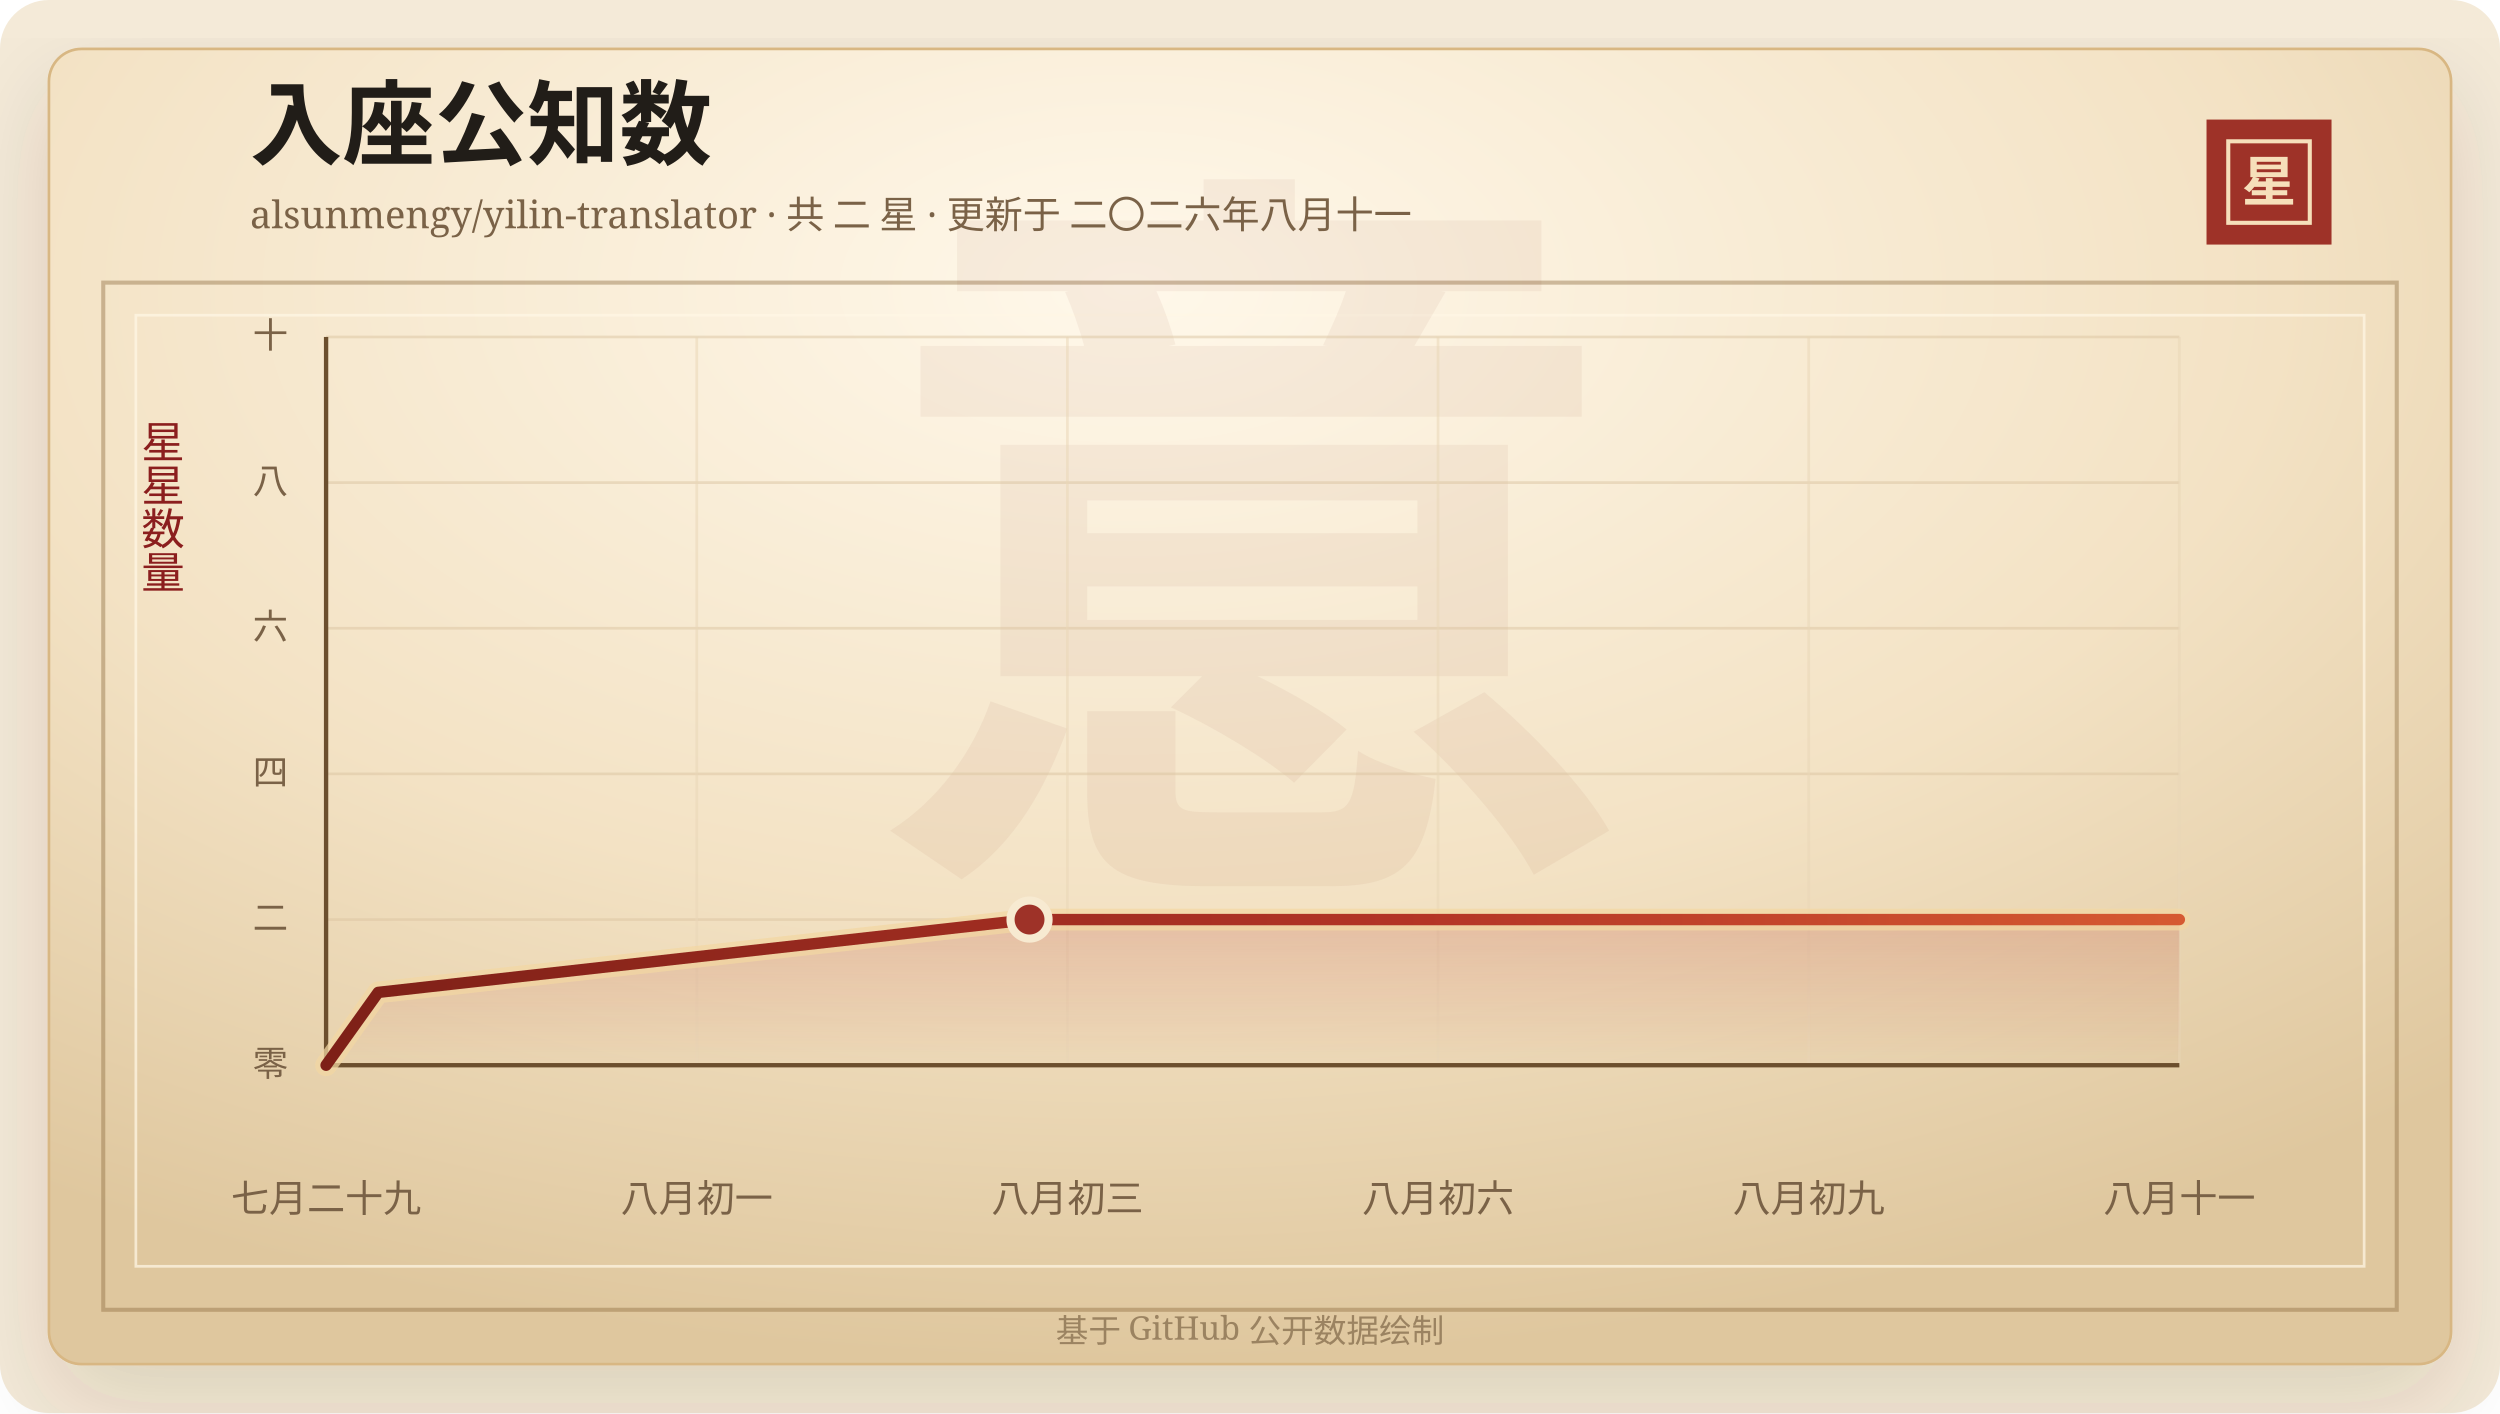
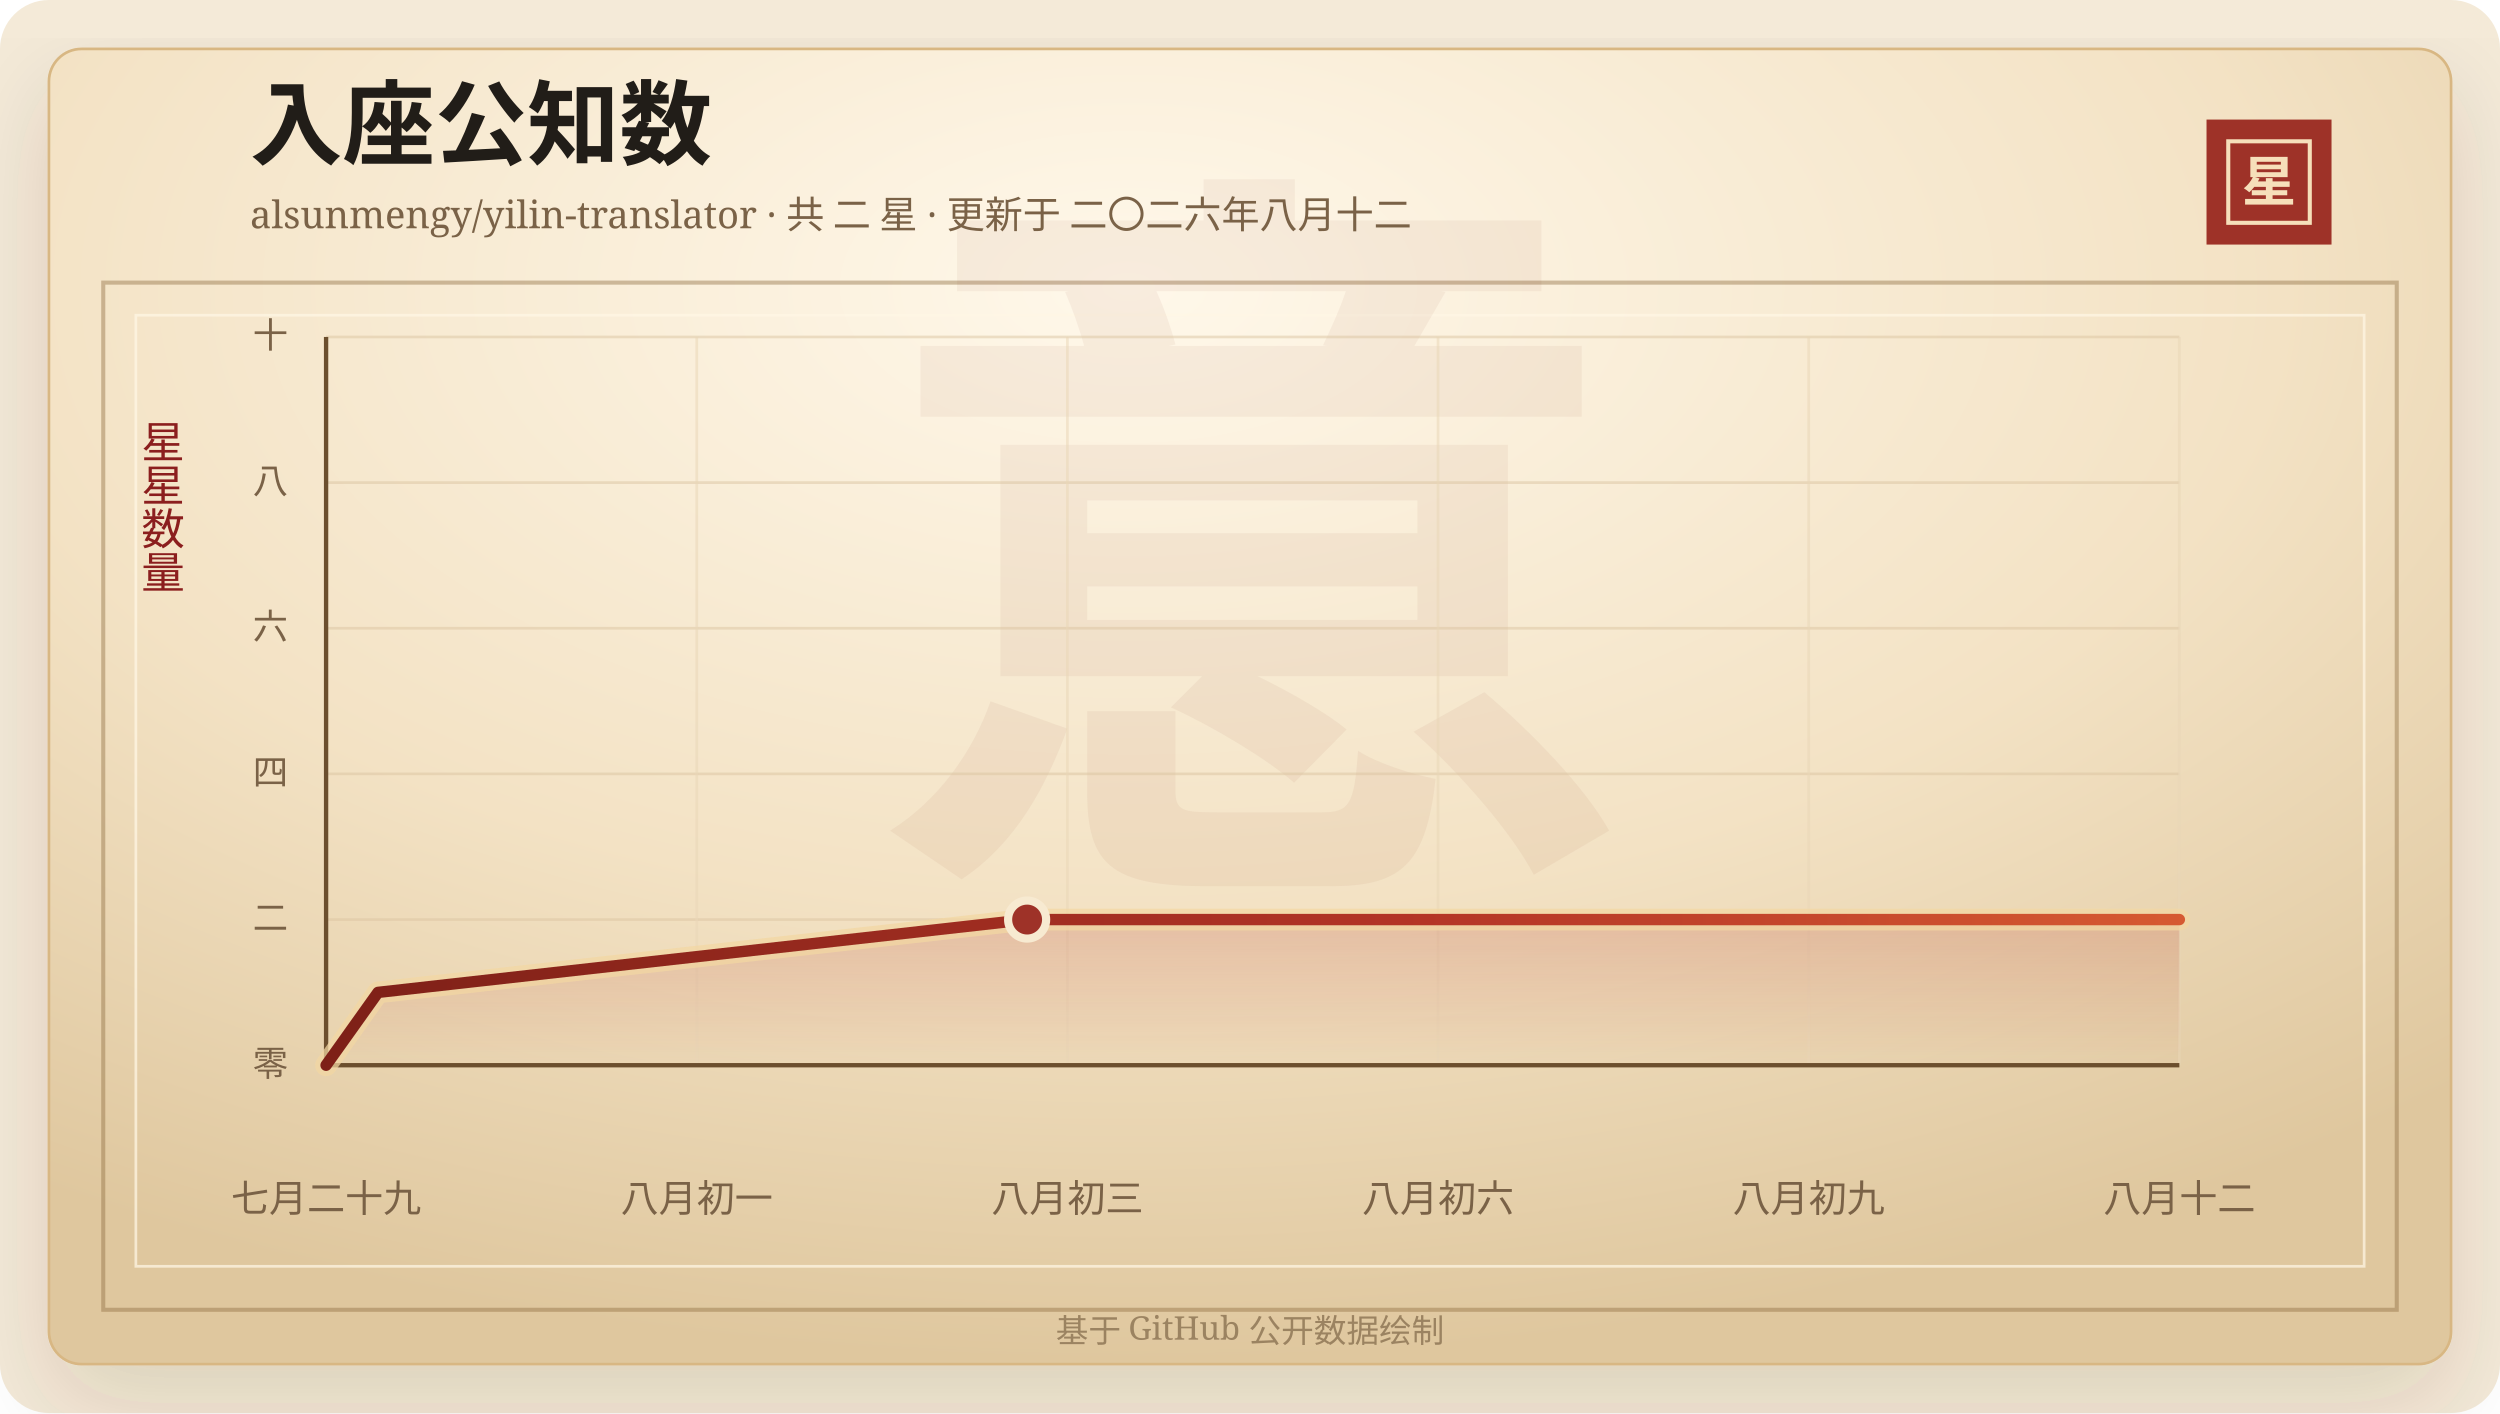
<svg xmlns="http://www.w3.org/2000/svg" width="920" height="520" viewBox="0 0 920 520" role="img" aria-labelledby="title desc">
  <defs>
    <linearGradient id="line" x1="0" x2="1" y1="0" y2="0">
      <stop offset="0%" stop-color="#7d2017" />
      <stop offset="58%" stop-color="#b33426" />
      <stop offset="100%" stop-color="#d65a32" />
    </linearGradient>
    <linearGradient id="area" x1="0" x2="0" y1="0" y2="1">
      <stop offset="0%" stop-color="#b33426" stop-opacity="0.2" />
      <stop offset="100%" stop-color="#b33426" stop-opacity="0" />
    </linearGradient>
    <radialGradient id="paper" cx="45%" cy="18%" r="82%">
      <stop offset="0%" stop-color="#fff8ea" />
      <stop offset="58%" stop-color="#f3e2c4" />
      <stop offset="100%" stop-color="#dfc79e" />
    </radialGradient>
    <filter id="shadow" x="-20%" y="-20%" width="140%" height="140%">
      <feDropShadow dx="0" dy="14" stdDeviation="18" flood-color="#3b2a20" flood-opacity="0.14" />
    </filter>
  </defs>
  <rect width="920" height="520" rx="18" fill="#f4ead8" />
  <rect x="18" y="18" width="884" height="484" rx="12" fill="url(#paper)" stroke="#d8b783" filter="url(#shadow)" />
  <rect x="38" y="104" width="844" height="378" fill="none" stroke="#8c6b3f" stroke-opacity="0.42" stroke-width="1.5" />
  <rect x="50" y="116" width="820" height="350" fill="none" stroke="#fff7e5" stroke-opacity="0.72" />
  <text x="460" y="304" text-anchor="middle" fill="#8c342a" fill-opacity="0.06" font-family="Songti SC, STSong, SimSun, serif" font-size="280" font-weight="700">意</text>
  <text x="92" y="58" fill="#211d18" font-family="Songti SC, STSong, SimSun, serif" font-size="34" font-weight="700">入座公知数</text>
-   <text x="92" y="84" fill="#7a6247" font-family="Songti SC, STSong, SimSun, serif" font-size="14.0">alsunmengy/yilin-translator · 共 二 星 · 更新于 二〇二六年八月十一</text>
+   <text x="92" y="84" fill="#7a6247" font-family="Songti SC, STSong, SimSun, serif" font-size="14.0">alsunmengy/yilin-translator · 共 二 星 · 更新于 二〇二六年八月十二</text>
  <rect x="812" y="44" width="46" height="46" fill="#9e3228" />
  <rect x="820" y="52" width="30" height="30" fill="none" stroke="#f6dfba" stroke-width="1.5" />
  <text x="835" y="74" text-anchor="middle" fill="#f6dfba" font-family="Songti SC, STSong, SimSun, serif" font-size="20" font-weight="700">星</text>
  <text x="60" y="166" text-anchor="middle" fill="#8b1e1e" font-family="Songti SC, STSong, SimSun, serif" font-size="16" writing-mode="vertical-rl">星星数量</text>
  <line x1="120" y1="392.00" x2="802" y2="392.00" stroke="#d9c29e" stroke-opacity="0.48" />
  <text x="106" y="396.00" text-anchor="end" fill="#7a6247" font-family="Songti SC, STSong, SimSun, serif" font-size="13">零</text>
  <line x1="120" y1="338.40" x2="802" y2="338.40" stroke="#d9c29e" stroke-opacity="0.48" />
  <text x="106" y="342.40" text-anchor="end" fill="#7a6247" font-family="Songti SC, STSong, SimSun, serif" font-size="13">二</text>
  <line x1="120" y1="284.80" x2="802" y2="284.80" stroke="#d9c29e" stroke-opacity="0.48" />
  <text x="106" y="288.80" text-anchor="end" fill="#7a6247" font-family="Songti SC, STSong, SimSun, serif" font-size="13">四</text>
  <line x1="120" y1="231.20" x2="802" y2="231.20" stroke="#d9c29e" stroke-opacity="0.48" />
  <text x="106" y="235.20" text-anchor="end" fill="#7a6247" font-family="Songti SC, STSong, SimSun, serif" font-size="13">六</text>
  <line x1="120" y1="177.60" x2="802" y2="177.60" stroke="#d9c29e" stroke-opacity="0.48" />
  <text x="106" y="181.60" text-anchor="end" fill="#7a6247" font-family="Songti SC, STSong, SimSun, serif" font-size="13">八</text>
  <line x1="120" y1="124.00" x2="802" y2="124.00" stroke="#d9c29e" stroke-opacity="0.48" />
  <text x="106" y="128.00" text-anchor="end" fill="#7a6247" font-family="Songti SC, STSong, SimSun, serif" font-size="13">十</text>
  <line x1="120.00" y1="124" x2="120.00" y2="392" stroke="#ead6b7" stroke-opacity="0.54" />
  <text x="120.00" y="446" text-anchor="middle" fill="#7a6247" font-family="Songti SC, STSong, SimSun, serif" font-size="14">七月二十九</text>
  <line x1="256.40" y1="124" x2="256.40" y2="392" stroke="#ead6b7" stroke-opacity="0.54" />
  <text x="256.40" y="446" text-anchor="middle" fill="#7a6247" font-family="Songti SC, STSong, SimSun, serif" font-size="14">八月初一</text>
  <line x1="392.80" y1="124" x2="392.80" y2="392" stroke="#ead6b7" stroke-opacity="0.54" />
  <text x="392.80" y="446" text-anchor="middle" fill="#7a6247" font-family="Songti SC, STSong, SimSun, serif" font-size="14">八月初三</text>
  <line x1="529.20" y1="124" x2="529.20" y2="392" stroke="#ead6b7" stroke-opacity="0.54" />
  <text x="529.20" y="446" text-anchor="middle" fill="#7a6247" font-family="Songti SC, STSong, SimSun, serif" font-size="14">八月初六</text>
  <line x1="665.60" y1="124" x2="665.60" y2="392" stroke="#ead6b7" stroke-opacity="0.54" />
  <text x="665.60" y="446" text-anchor="middle" fill="#7a6247" font-family="Songti SC, STSong, SimSun, serif" font-size="14">八月初九</text>
  <line x1="802.00" y1="124" x2="802.00" y2="392" stroke="#ead6b7" stroke-opacity="0.54" />
-   <text x="802.00" y="446" text-anchor="middle" fill="#7a6247" font-family="Songti SC, STSong, SimSun, serif" font-size="14">八月十一</text>
+   <text x="802.00" y="446" text-anchor="middle" fill="#7a6247" font-family="Songti SC, STSong, SimSun, serif" font-size="14">八月十二</text>
  <line x1="120" y1="392" x2="802" y2="392" stroke="#6c4f2e" stroke-width="1.6" />
  <line x1="120" y1="124" x2="120" y2="392" stroke="#6c4f2e" stroke-width="1.6" />
-   <polygon points="120.00,392.00 120.00,392.00 139.18,365.20 378.87,338.40 802.00,338.40 802.00,392.00" fill="url(#area)" />
-   <polyline points="120.00,392.00 139.18,365.20 378.87,338.40 802.00,338.40" fill="none" stroke="#f3d7a2" stroke-width="8" stroke-linecap="round" stroke-linejoin="round" opacity="0.72" />
-   <polyline points="120.00,392.00 139.18,365.20 378.87,338.40 802.00,338.40" fill="none" stroke="url(#line)" stroke-width="4.2" stroke-linecap="round" stroke-linejoin="round" />
-   <circle cx="378.87" cy="338.40" r="7" fill="#9e3228" stroke="#f7ead1" stroke-width="3" />
+   <polygon points="120.00,392.00 120.00,392.00 139.11,365.20 377.98,338.40 802.00,338.40 802.00,392.00" fill="url(#area)" />
+   <polyline points="120.00,392.00 139.11,365.20 377.98,338.40 802.00,338.40" fill="none" stroke="#f3d7a2" stroke-width="8" stroke-linecap="round" stroke-linejoin="round" opacity="0.72" />
+   <polyline points="120.00,392.00 139.11,365.20 377.98,338.40 802.00,338.40" fill="none" stroke="url(#line)" stroke-width="4.2" stroke-linecap="round" stroke-linejoin="round" />
+   <circle cx="377.98" cy="338.40" r="7" fill="#9e3228" stroke="#f7ead1" stroke-width="3" />
  <text x="460" y="494" text-anchor="middle" fill="#9b8361" font-family="Songti SC, STSong, SimSun, serif" font-size="12">基于 GitHub 公开数据绘制</text>
</svg>
